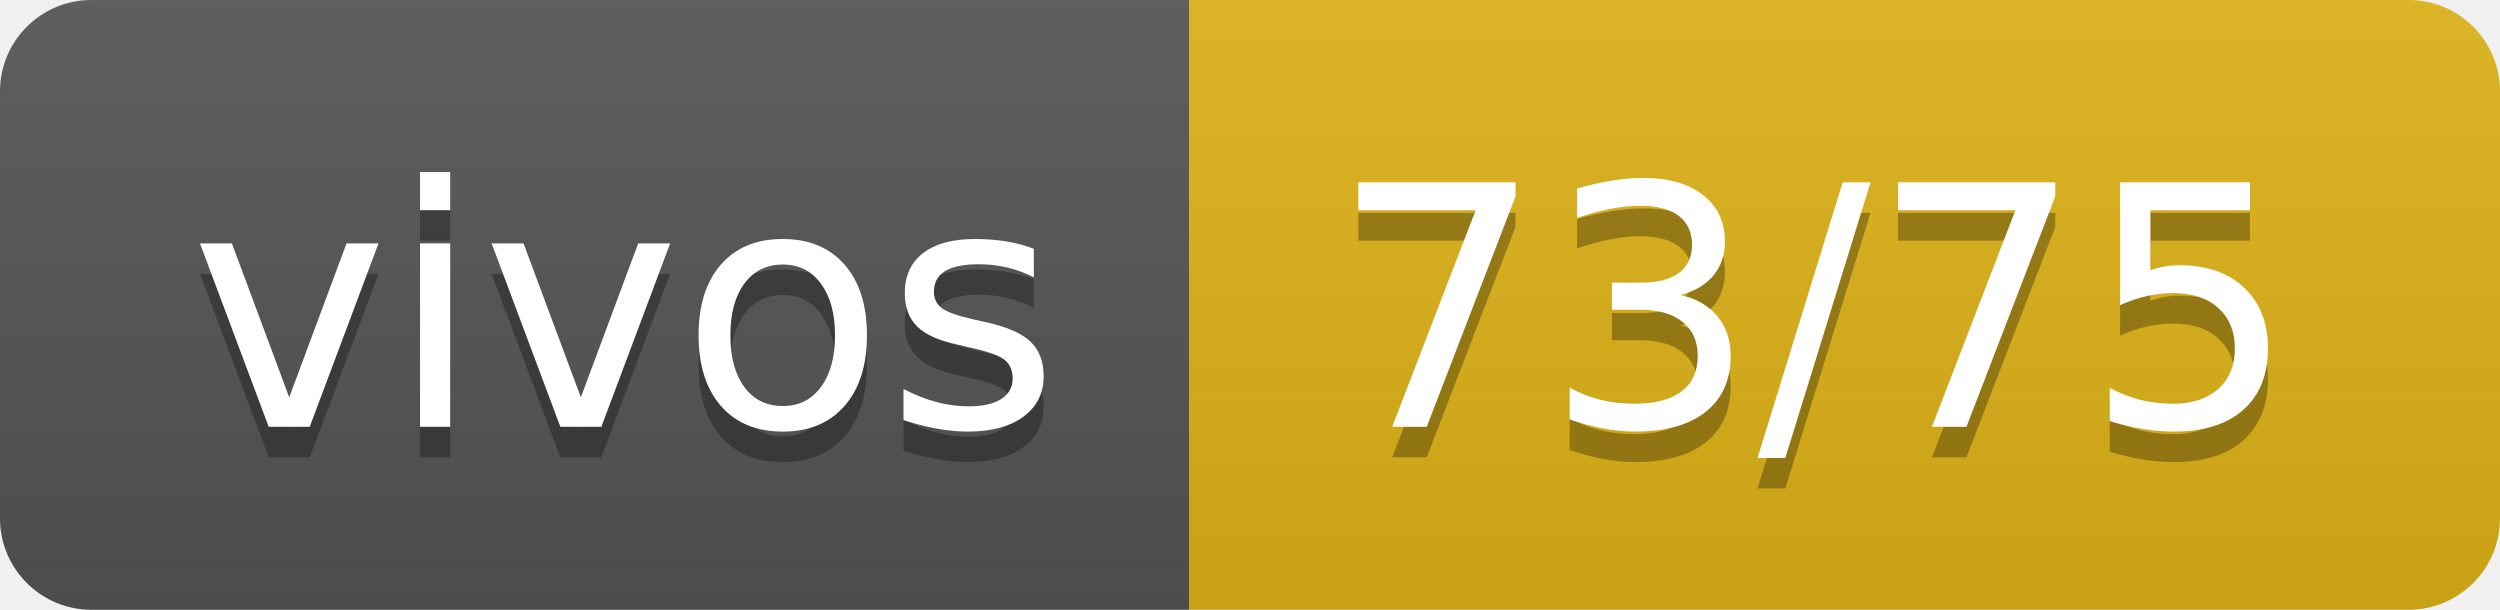
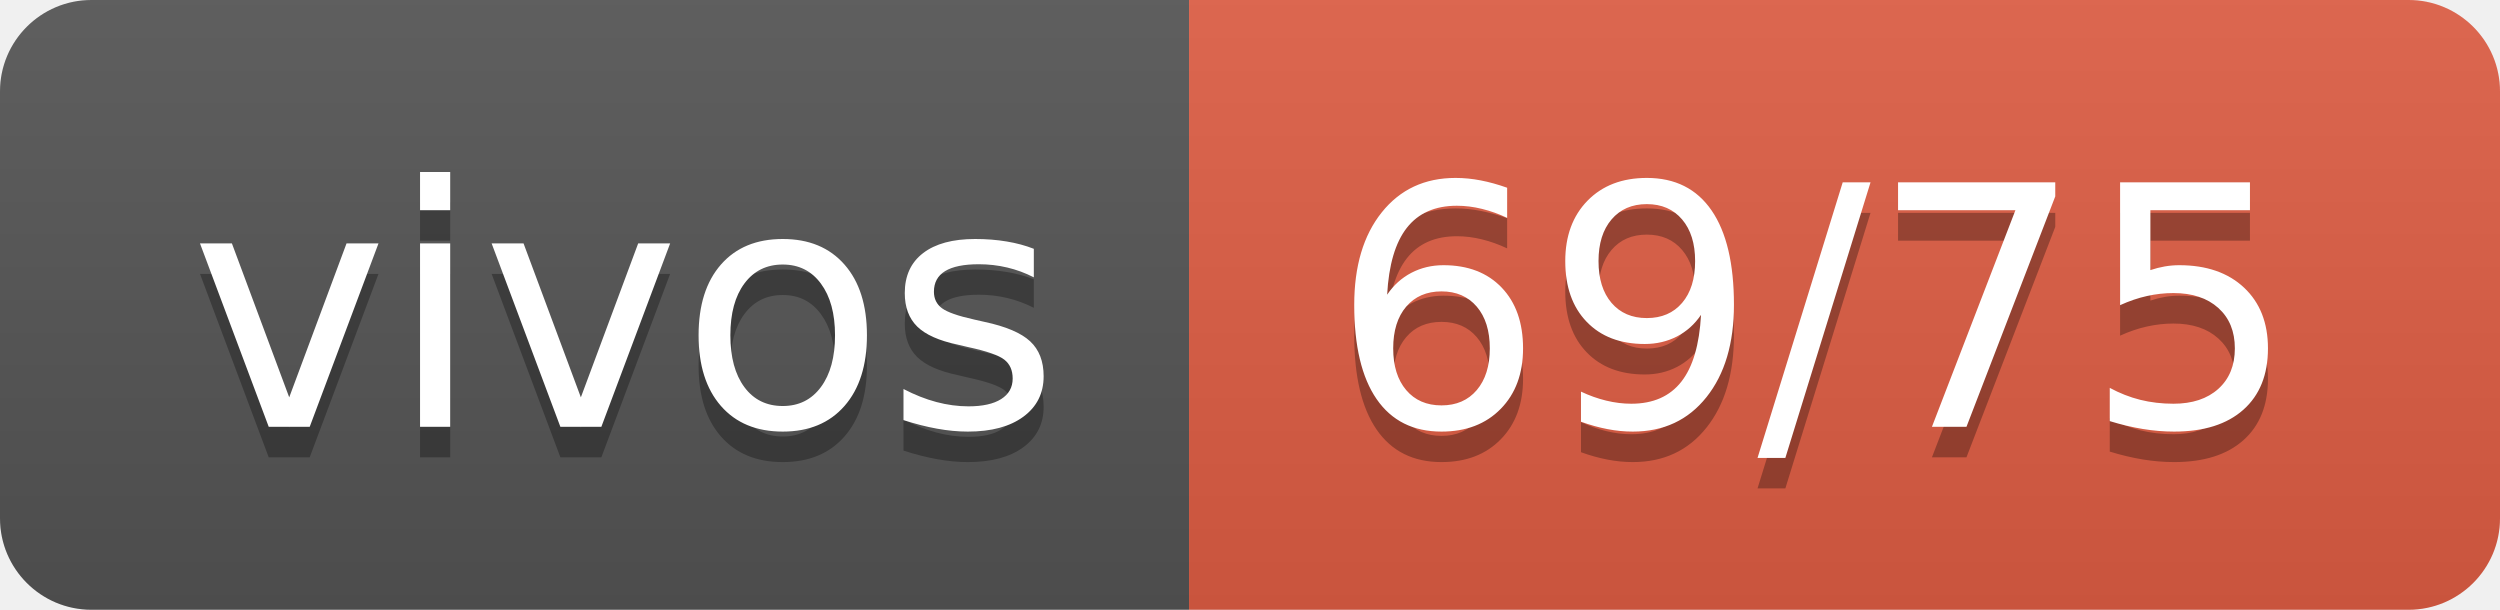
- <svg xmlns="http://www.w3.org/2000/svg" width="82" height="20" role="img" aria-label="vivos: 73/75">
+ <svg xmlns="http://www.w3.org/2000/svg" width="82" height="20" role="img" aria-label="vivos: 69/75">
  <linearGradient id="s" x2="0" y2="100%">
    <stop offset="0" stop-color="#bbb" stop-opacity=".1" />
    <stop offset="1" stop-opacity=".1" />
  </linearGradient>
  <clipPath id="r">
    <rect width="82" height="20" rx="3" fill="#fff" />
  </clipPath>
  <g clip-path="url(#r)">
    <rect width="39" height="20" fill="#555" />
-     <rect x="39" width="43" height="20" fill="#dfb317" />
+     <rect x="39" width="43" height="20" fill="#e05d44" />
    <rect width="82" height="20" fill="url(#s)" />
  </g>
  <g fill="#fff" text-anchor="middle" font-family="Verdana,Geneva,DejaVu Sans,sans-serif" text-rendering="geometricPrecision" font-size="110">
    <text aria-hidden="true" x="205" y="150" fill="#010101" fill-opacity=".3" transform="scale(.1)" textLength="290">vivos</text>
    <text x="205" y="140" transform="scale(.1)" fill="#fff" textLength="290">vivos</text>
-     <text aria-hidden="true" x="595" y="150" fill="#010101" fill-opacity=".3" transform="scale(.1)" textLength="330">73/75</text>
-     <text x="595" y="140" transform="scale(.1)" fill="#fff" textLength="330">73/75</text>
+     <text aria-hidden="true" x="595" y="150" fill="#010101" fill-opacity=".3" transform="scale(.1)" textLength="330">69/75</text>
+     <text x="595" y="140" transform="scale(.1)" fill="#fff" textLength="330">69/75</text>
  </g>
</svg>
